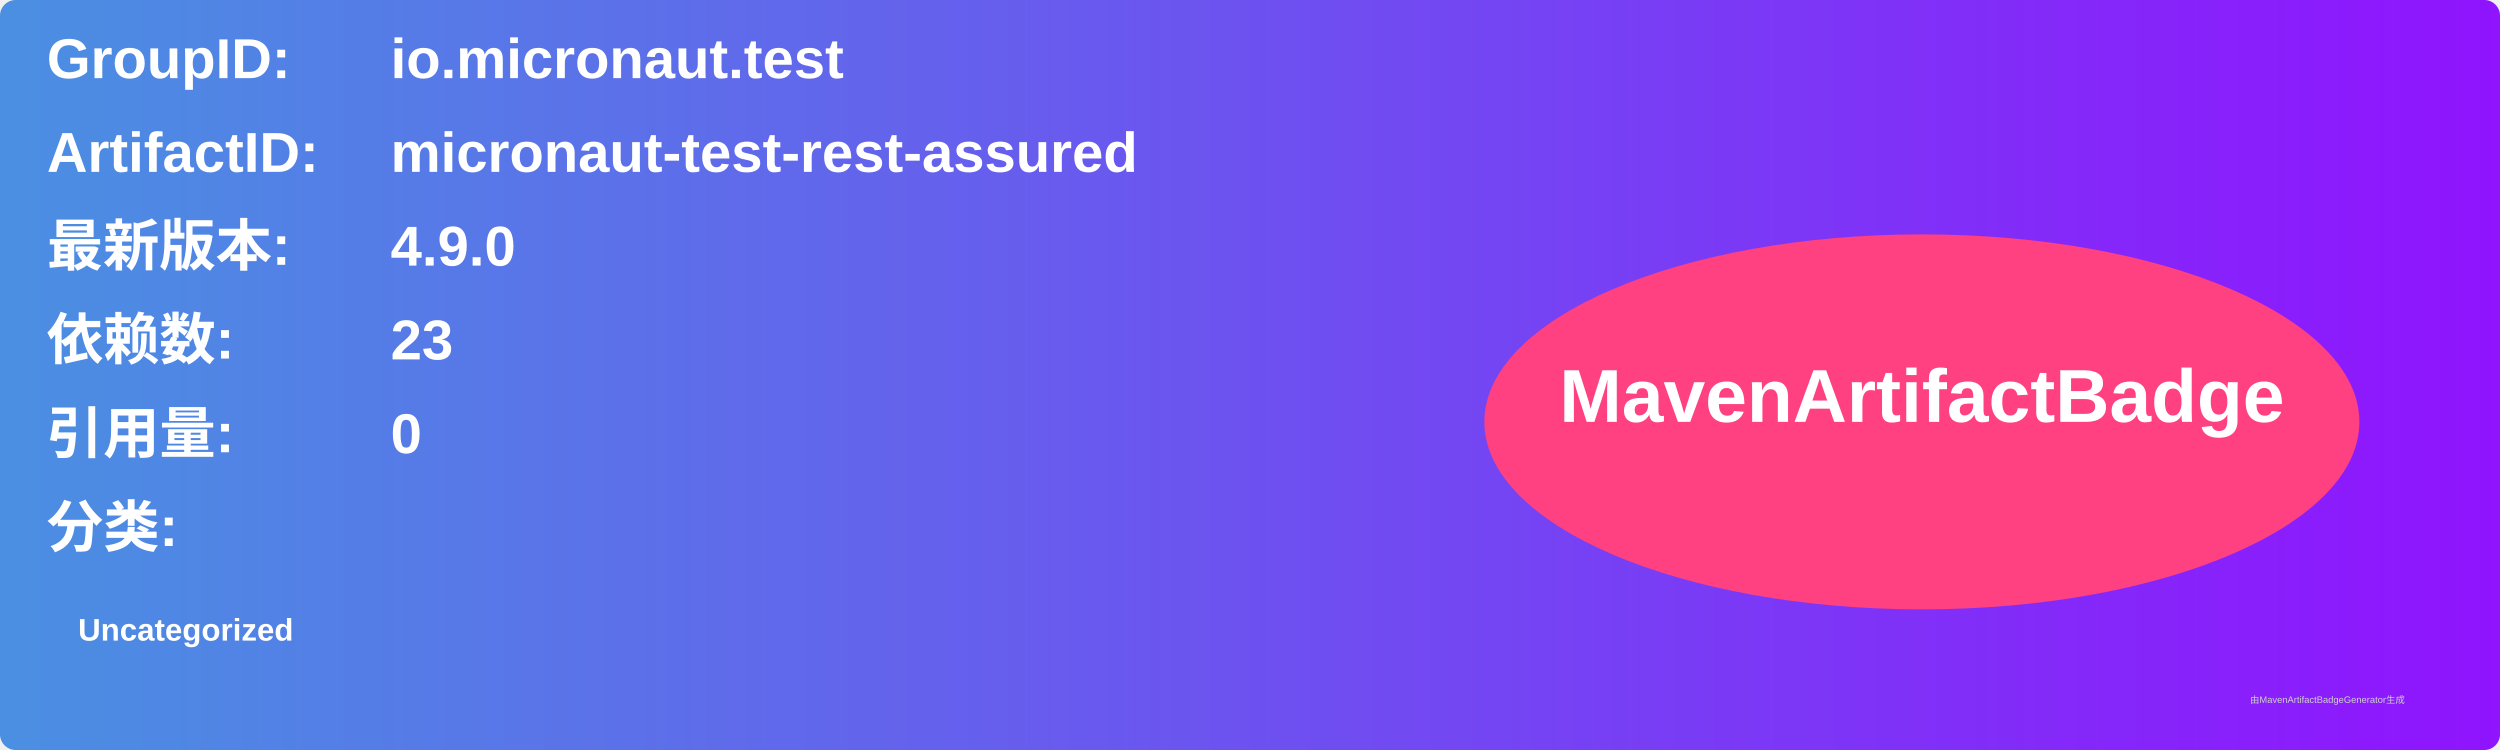
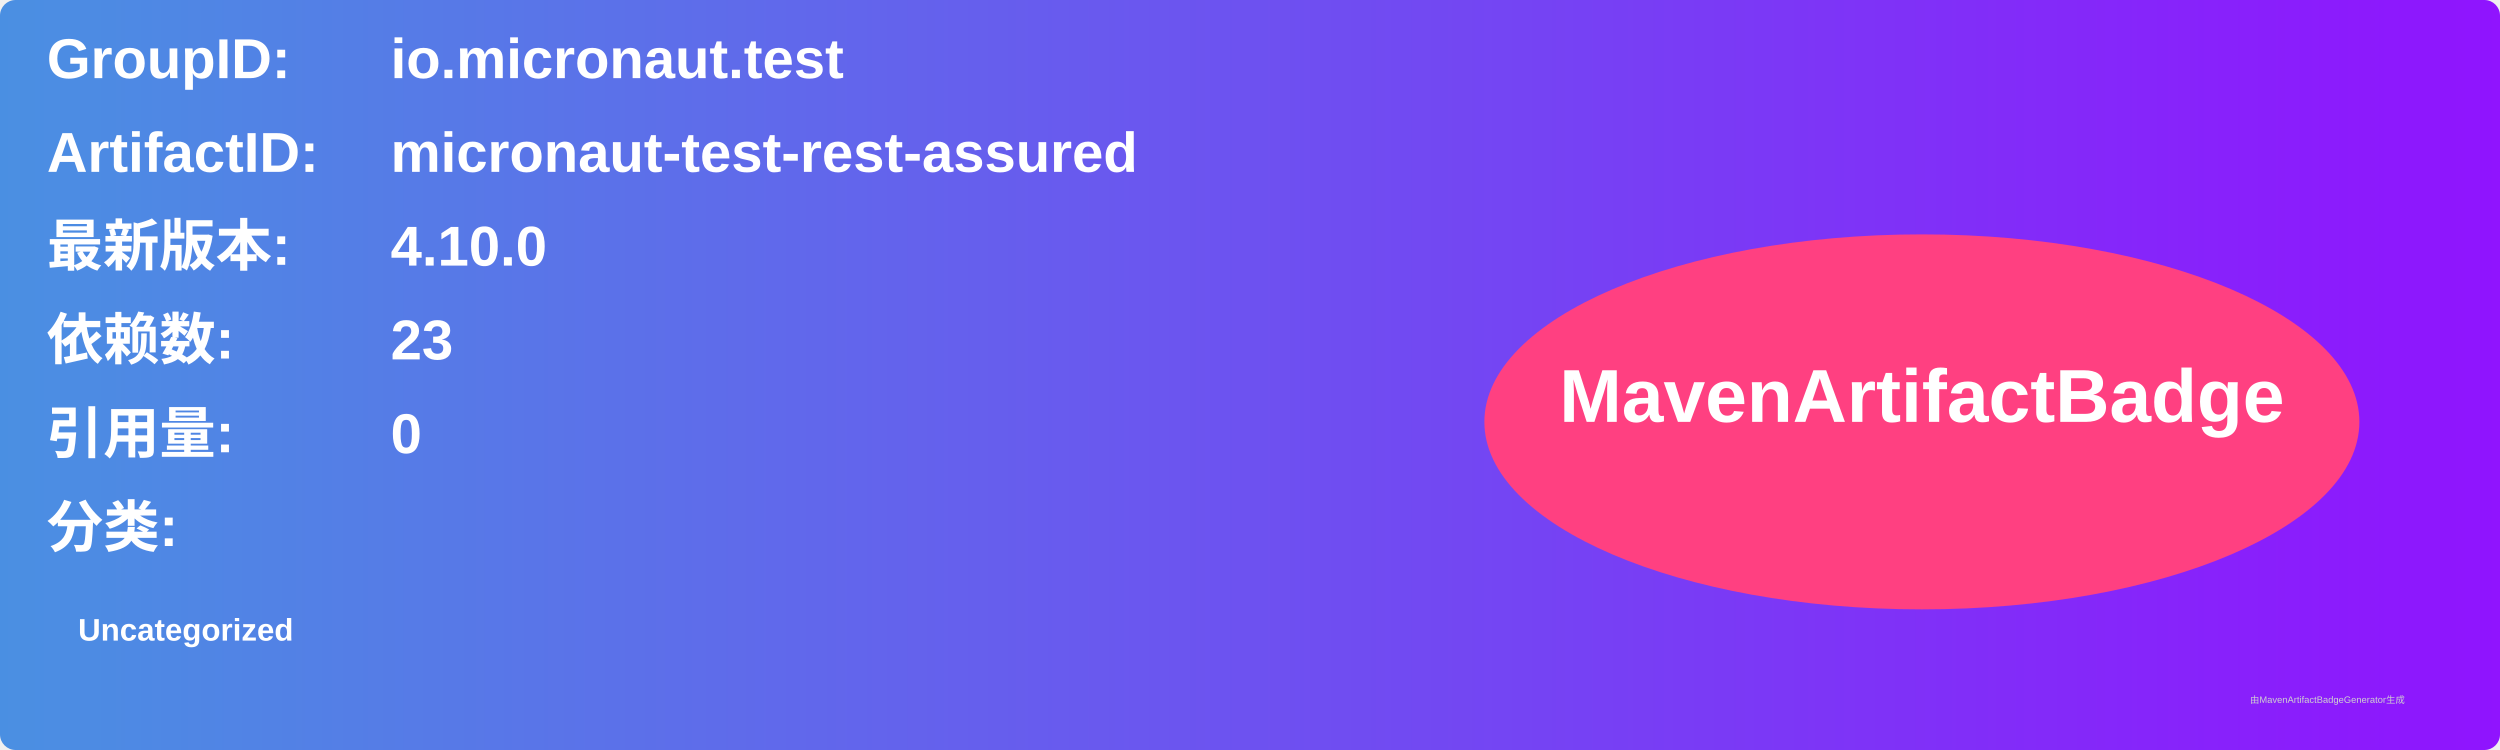
<svg xmlns="http://www.w3.org/2000/svg" width="800" height="240" viewBox="0 0 800 240">
  <linearGradient id="grad" x1="0%" y1="0%" x2="100%" y2="0%">
    <stop offset="0%" stop-color="#4a90e2" />
    <stop offset="100%" stop-color="#9013fe" />
  </linearGradient>
  <rect width="100%" height="100%" rx="5" ry="5" fill="url(#grad)" />
  <g transform="translate(15, 15)">
    <text x="0" y="10" font-family="Arial" font-size="18" fill="white" font-weight="bold" width="260">GroupID:</text>
    <text x="110" y="10" font-family="Arial" font-size="18" fill="white" font-weight="bold" width="460">io.micronaut.test</text>
    <text x="0" y="40" font-family="Arial" font-size="18" fill="white" font-weight="bold" width="260">ArtifactID:</text>
    <text x="110" y="40" font-family="Arial" font-size="18" fill="white" font-weight="bold" width="460">micronaut-test-rest-assured</text>
    <text x="0" y="70" font-family="Arial" font-size="18" fill="white" font-weight="bold">最新版本:</text>
    <text x="110" y="70" font-family="Arial" font-size="18" fill="white" font-weight="bold">
-       <tspan font-weight="bold">4.9.0</tspan>
+       <tspan font-weight="bold">4.10.0</tspan>
    </text>
    <text x="0" y="100" font-family="Arial" font-size="18" fill="white" font-weight="bold">依赖数: </text>
    <text x="110" y="100" font-family="Arial" font-size="18" fill="white">
      <tspan font-weight="bold">23</tspan>
    </text>
    <text x="0" y="130" font-family="Arial" font-size="18" fill="white" font-weight="bold">引用量: </text>
    <text x="110" y="130" font-family="Arial" font-size="18" fill="white">
      <tspan font-weight="bold">0</tspan>
    </text>
    <text x="0" y="160" font-family="Arial" font-size="18" fill="white" font-weight="bold">分类:</text>
    <text x="10" y="190" font-family="Arial" font-size="10" fill="white">
      <tspan font-weight="bold">Uncategorized</tspan>
    </text>
    <ellipse cx="600" cy="120" rx="140" ry="60" fill="#ff4081" />
    <text x="600" y="120" text-anchor="middle" font-family="Arial" font-size="24" fill="white" font-weight="bold">MavenArtifactBadge</text>
  </g>
  <text x="720" y="225" font-family="Arial" font-size="3" fill="#d0d0d0">由MavenArtifactBadgeGenerator生成</text>
</svg>
